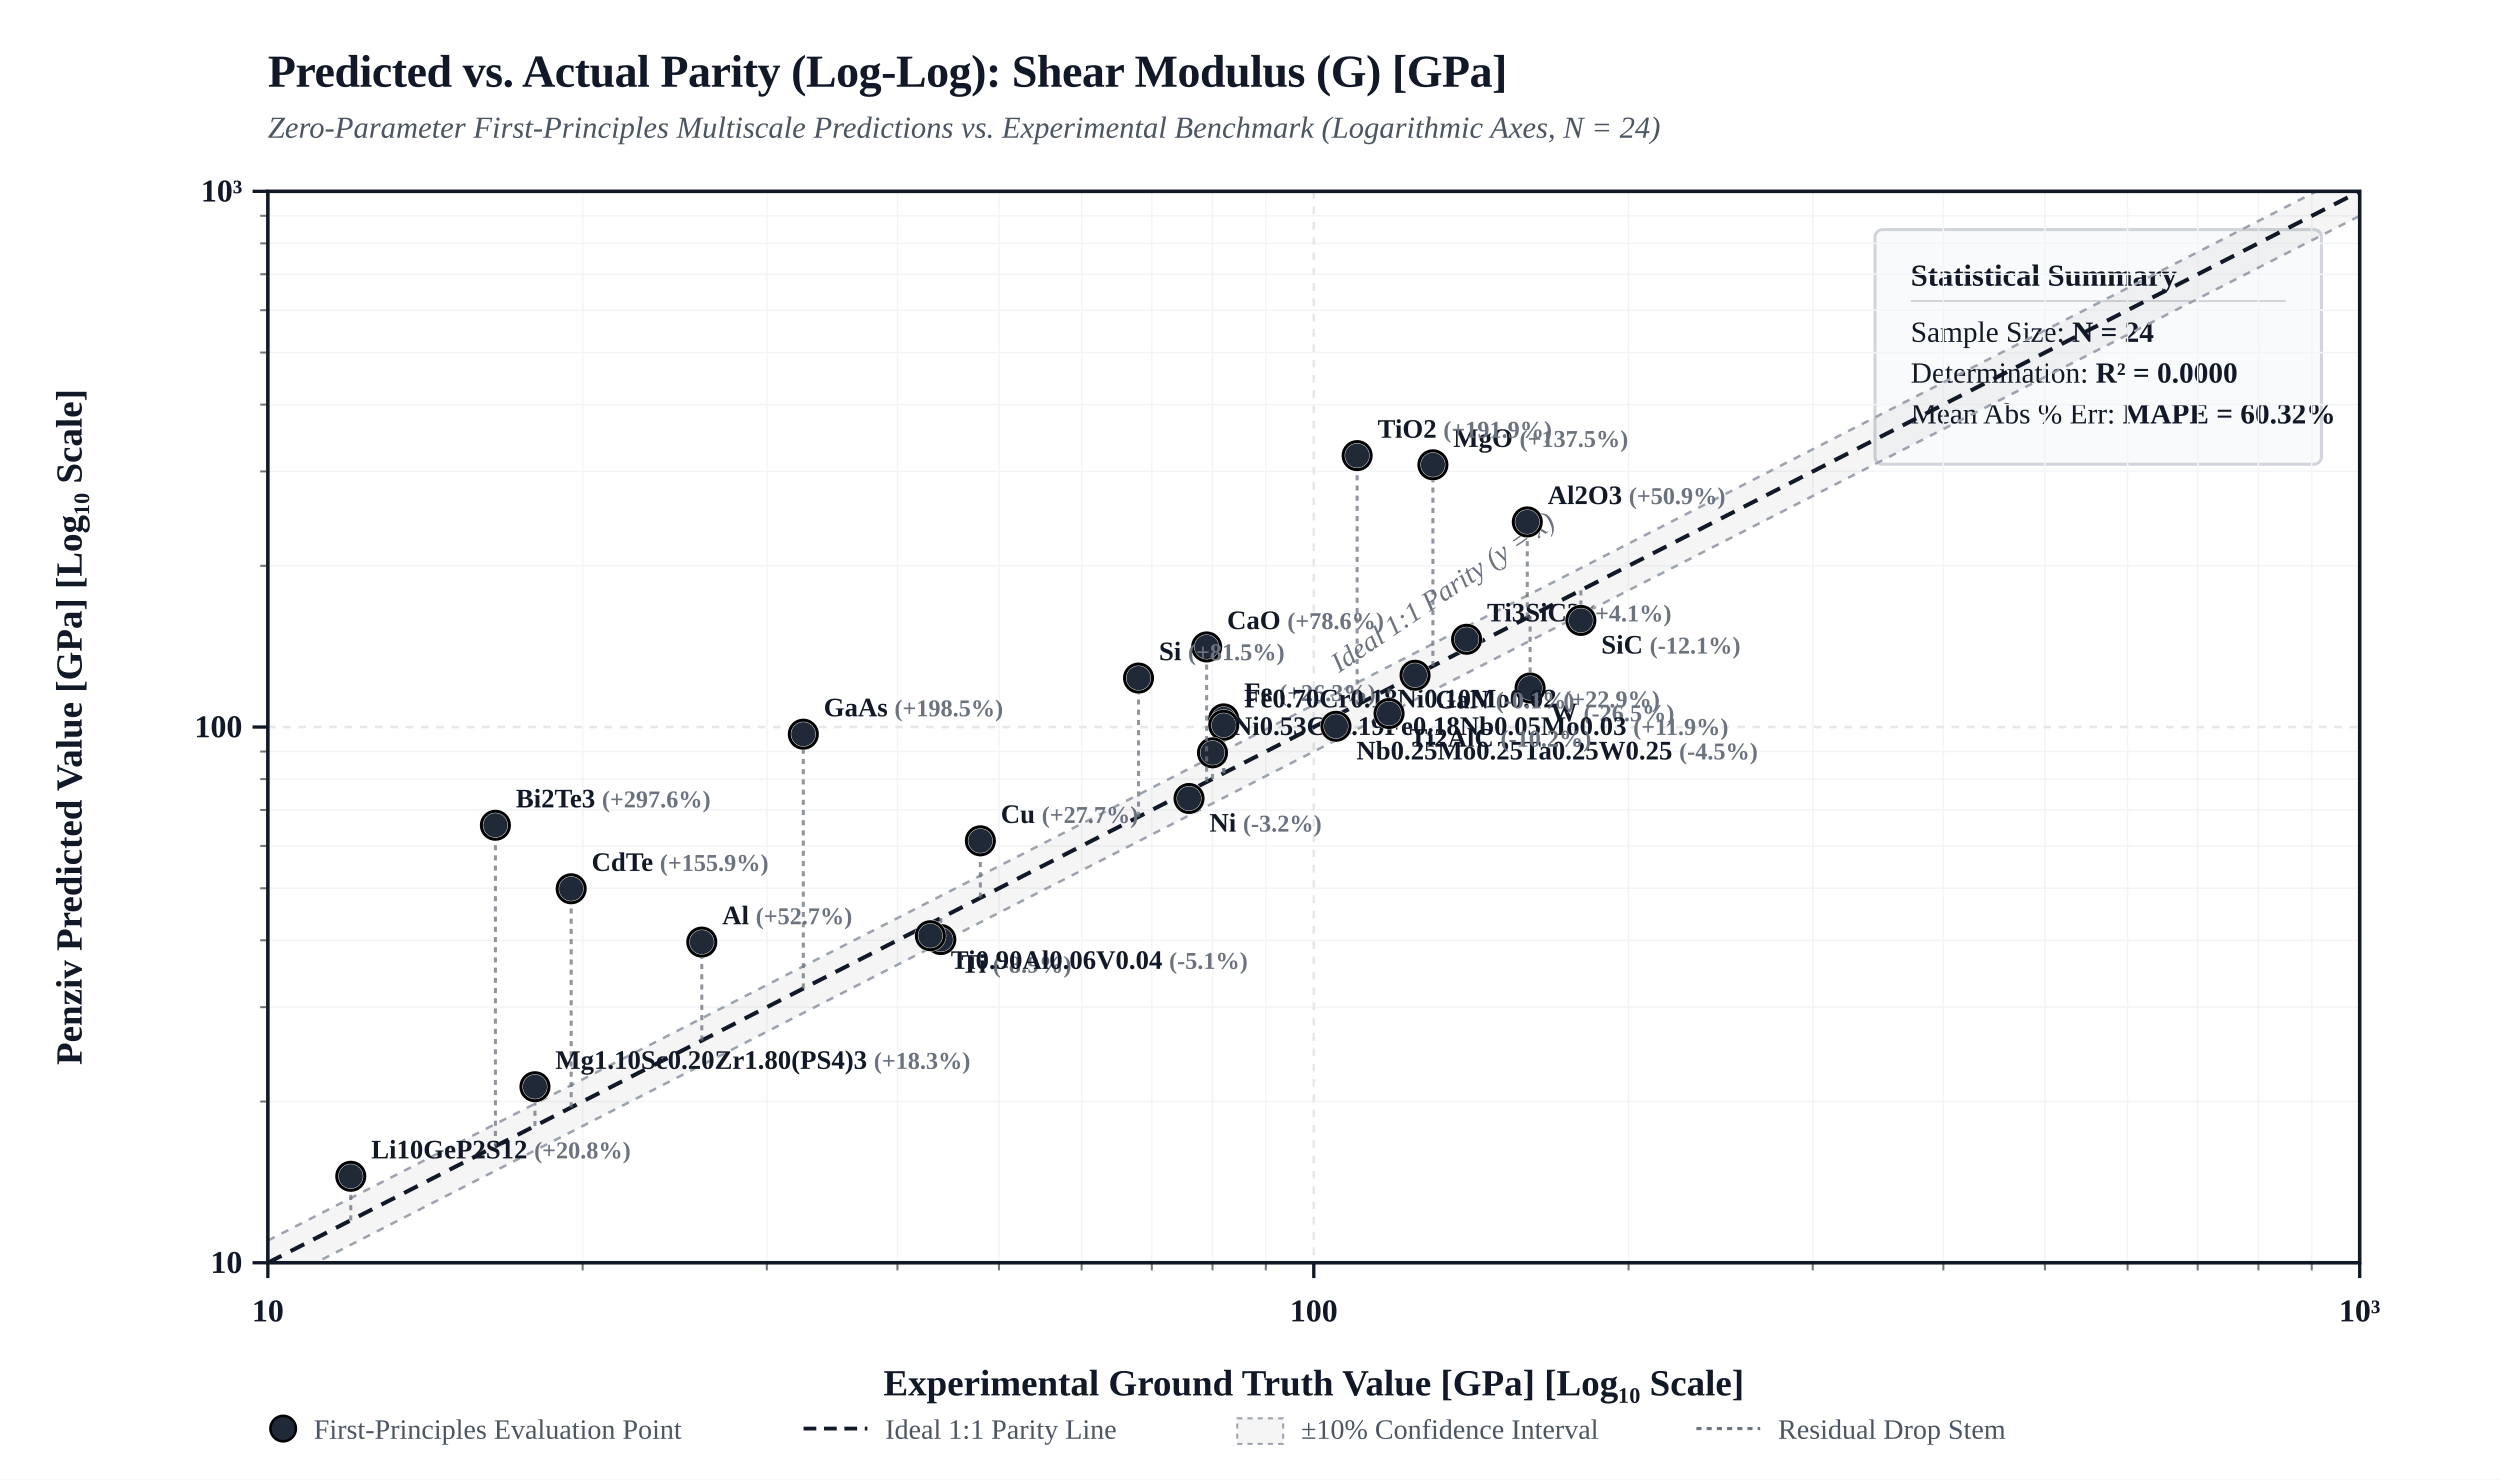
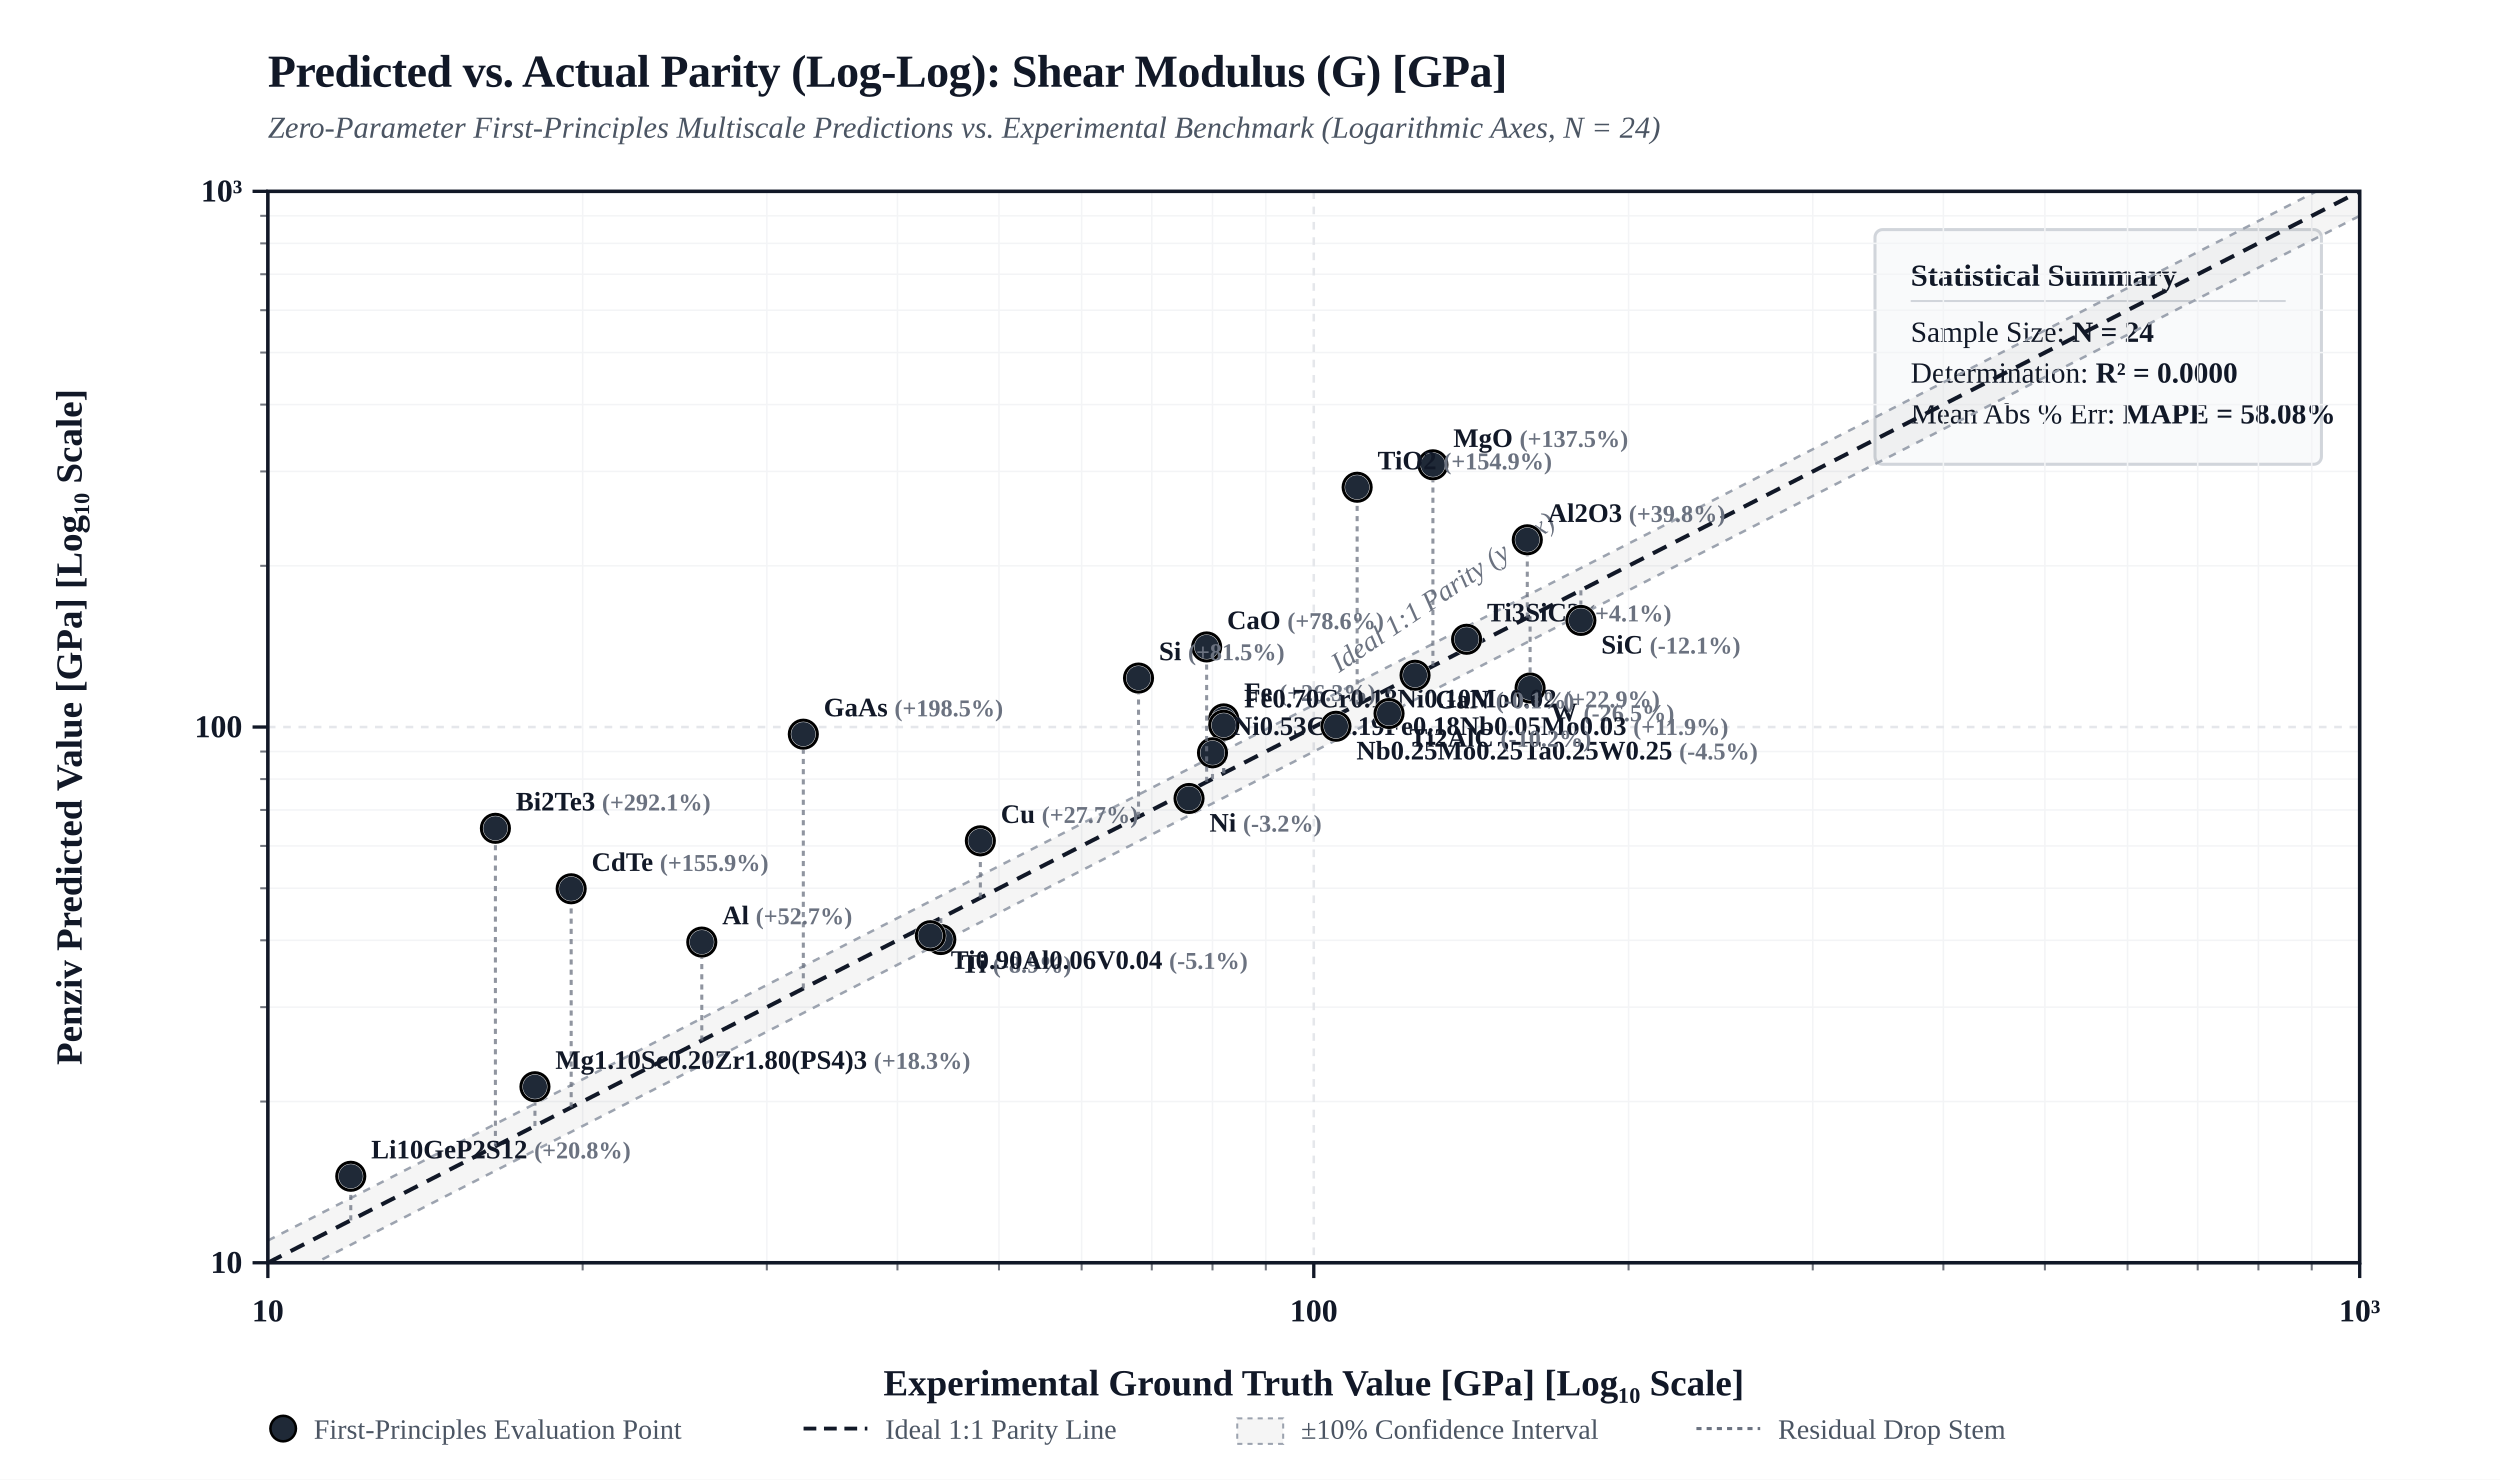
<svg xmlns="http://www.w3.org/2000/svg" viewBox="0 0 980 580" width="100%" height="auto" style="background-color: #FFFFFF; border: 1px solid #E5E7EB; border-radius: 4px; font-family: 'Times New Roman', Times, 'DejaVu Serif', 'TeX Gyre Termes', Georgia, serif;">
  <defs>
    <clipPath id="plotClip">
      <rect x="105" y="75" width="820" height="420" />
    </clipPath>
  </defs>
  <rect x="0" y="0" width="980" height="580" fill="#FFFFFF" />
  <text x="105" y="34" fill="#111827" font-size="18" font-weight="bold" letter-spacing="-0.01em">Predicted vs. Actual Parity (Log-Log): Shear Modulus (G) [GPa]</text>
  <text x="105" y="54" fill="#4B5563" font-size="12" font-style="italic">Zero-Parameter First-Principles Multiscale Predictions vs. Experimental Benchmark (Logarithmic Axes, N = 24)</text>
  <g transform="translate(735, 90)">
    <rect width="175" height="92" rx="3" fill="#F9FAFB" stroke="#D1D5DB" stroke-width="1.2" />
    <text x="14" y="22" fill="#111827" font-size="12" font-weight="bold">Statistical Summary</text>
    <line x1="14" y1="28" x2="161" y2="28" stroke="#D1D5DB" stroke-width="0.8" />
    <text x="14" y="44" fill="#111827" font-size="11.5">Sample Size: <tspan font-weight="bold">N = 24</tspan>
    </text>
    <text x="14" y="60" fill="#111827" font-size="11.5">Determination: <tspan font-weight="bold">R² = 0.0000</tspan>
    </text>
-     <text x="14" y="76" fill="#111827" font-size="11.5">Mean Abs % Err: <tspan font-weight="bold">MAPE = 60.32%</tspan>
+     <text x="14" y="76" fill="#111827" font-size="11.5">Mean Abs % Err: <tspan font-weight="bold">MAPE = 58.08%</tspan>
    </text>
  </g>
  <line x1="228.4" y1="75" x2="228.4" y2="495" stroke="#F3F4F6" stroke-width="0.6" />
  <line x1="105" y1="431.8" x2="925" y2="431.8" stroke="#F3F4F6" stroke-width="0.6" />
  <line x1="102" y1="431.8" x2="105" y2="431.8" stroke="#111827" stroke-width="0.8" opacity="0.6" />
  <line x1="228.4" y1="495" x2="228.4" y2="498" stroke="#111827" stroke-width="0.8" opacity="0.6" />
  <line x1="300.6" y1="75" x2="300.6" y2="495" stroke="#F3F4F6" stroke-width="0.6" />
  <line x1="105" y1="394.8" x2="925" y2="394.8" stroke="#F3F4F6" stroke-width="0.6" />
  <line x1="102" y1="394.8" x2="105" y2="394.8" stroke="#111827" stroke-width="0.8" opacity="0.6" />
  <line x1="300.6" y1="495" x2="300.6" y2="498" stroke="#111827" stroke-width="0.8" opacity="0.6" />
  <line x1="351.8" y1="75" x2="351.8" y2="495" stroke="#F3F4F6" stroke-width="0.6" />
  <line x1="105" y1="368.6" x2="925" y2="368.6" stroke="#F3F4F6" stroke-width="0.6" />
  <line x1="102" y1="368.6" x2="105" y2="368.6" stroke="#111827" stroke-width="0.8" opacity="0.6" />
  <line x1="351.8" y1="495" x2="351.8" y2="498" stroke="#111827" stroke-width="0.8" opacity="0.6" />
  <line x1="391.6" y1="75" x2="391.6" y2="495" stroke="#F3F4F6" stroke-width="0.6" />
  <line x1="105" y1="348.2" x2="925" y2="348.2" stroke="#F3F4F6" stroke-width="0.6" />
  <line x1="102" y1="348.2" x2="105" y2="348.2" stroke="#111827" stroke-width="0.8" opacity="0.6" />
  <line x1="391.6" y1="495" x2="391.6" y2="498" stroke="#111827" stroke-width="0.8" opacity="0.6" />
  <line x1="424.0" y1="75" x2="424.0" y2="495" stroke="#F3F4F6" stroke-width="0.6" />
  <line x1="105" y1="331.6" x2="925" y2="331.6" stroke="#F3F4F6" stroke-width="0.6" />
  <line x1="102" y1="331.6" x2="105" y2="331.6" stroke="#111827" stroke-width="0.8" opacity="0.6" />
  <line x1="424.0" y1="495" x2="424.0" y2="498" stroke="#111827" stroke-width="0.8" opacity="0.6" />
  <line x1="451.5" y1="75" x2="451.5" y2="495" stroke="#F3F4F6" stroke-width="0.6" />
  <line x1="105" y1="317.5" x2="925" y2="317.5" stroke="#F3F4F6" stroke-width="0.6" />
  <line x1="102" y1="317.5" x2="105" y2="317.5" stroke="#111827" stroke-width="0.8" opacity="0.6" />
  <line x1="451.5" y1="495" x2="451.5" y2="498" stroke="#111827" stroke-width="0.8" opacity="0.6" />
  <line x1="475.3" y1="75" x2="475.3" y2="495" stroke="#F3F4F6" stroke-width="0.6" />
  <line x1="105" y1="305.4" x2="925" y2="305.4" stroke="#F3F4F6" stroke-width="0.6" />
  <line x1="102" y1="305.4" x2="105" y2="305.4" stroke="#111827" stroke-width="0.8" opacity="0.6" />
  <line x1="475.3" y1="495" x2="475.3" y2="498" stroke="#111827" stroke-width="0.8" opacity="0.6" />
  <line x1="496.2" y1="75" x2="496.2" y2="495" stroke="#F3F4F6" stroke-width="0.6" />
  <line x1="105" y1="294.6" x2="925" y2="294.6" stroke="#F3F4F6" stroke-width="0.6" />
  <line x1="102" y1="294.6" x2="105" y2="294.6" stroke="#111827" stroke-width="0.8" opacity="0.6" />
  <line x1="496.2" y1="495" x2="496.2" y2="498" stroke="#111827" stroke-width="0.8" opacity="0.6" />
  <line x1="638.4" y1="75" x2="638.4" y2="495" stroke="#F3F4F6" stroke-width="0.6" />
  <line x1="105" y1="221.8" x2="925" y2="221.8" stroke="#F3F4F6" stroke-width="0.6" />
  <line x1="102" y1="221.8" x2="105" y2="221.8" stroke="#111827" stroke-width="0.8" opacity="0.6" />
  <line x1="638.4" y1="495" x2="638.4" y2="498" stroke="#111827" stroke-width="0.8" opacity="0.6" />
  <line x1="710.6" y1="75" x2="710.6" y2="495" stroke="#F3F4F6" stroke-width="0.6" />
  <line x1="105" y1="184.8" x2="925" y2="184.8" stroke="#F3F4F6" stroke-width="0.6" />
  <line x1="102" y1="184.8" x2="105" y2="184.8" stroke="#111827" stroke-width="0.8" opacity="0.6" />
  <line x1="710.6" y1="495" x2="710.6" y2="498" stroke="#111827" stroke-width="0.8" opacity="0.6" />
  <line x1="761.8" y1="75" x2="761.8" y2="495" stroke="#F3F4F6" stroke-width="0.6" />
  <line x1="105" y1="158.6" x2="925" y2="158.6" stroke="#F3F4F6" stroke-width="0.6" />
  <line x1="102" y1="158.6" x2="105" y2="158.6" stroke="#111827" stroke-width="0.8" opacity="0.6" />
  <line x1="761.8" y1="495" x2="761.8" y2="498" stroke="#111827" stroke-width="0.8" opacity="0.6" />
  <line x1="801.6" y1="75" x2="801.6" y2="495" stroke="#F3F4F6" stroke-width="0.6" />
  <line x1="105" y1="138.2" x2="925" y2="138.2" stroke="#F3F4F6" stroke-width="0.6" />
  <line x1="102" y1="138.2" x2="105" y2="138.2" stroke="#111827" stroke-width="0.8" opacity="0.6" />
  <line x1="801.6" y1="495" x2="801.6" y2="498" stroke="#111827" stroke-width="0.8" opacity="0.6" />
  <line x1="834.0" y1="75" x2="834.0" y2="495" stroke="#F3F4F6" stroke-width="0.6" />
  <line x1="105" y1="121.6" x2="925" y2="121.6" stroke="#F3F4F6" stroke-width="0.6" />
  <line x1="102" y1="121.6" x2="105" y2="121.6" stroke="#111827" stroke-width="0.8" opacity="0.6" />
  <line x1="834.0" y1="495" x2="834.0" y2="498" stroke="#111827" stroke-width="0.8" opacity="0.6" />
  <line x1="861.5" y1="75" x2="861.5" y2="495" stroke="#F3F4F6" stroke-width="0.6" />
  <line x1="105" y1="107.5" x2="925" y2="107.5" stroke="#F3F4F6" stroke-width="0.6" />
  <line x1="102" y1="107.5" x2="105" y2="107.5" stroke="#111827" stroke-width="0.8" opacity="0.6" />
  <line x1="861.5" y1="495" x2="861.5" y2="498" stroke="#111827" stroke-width="0.8" opacity="0.6" />
  <line x1="885.3" y1="75" x2="885.3" y2="495" stroke="#F3F4F6" stroke-width="0.6" />
  <line x1="105" y1="95.4" x2="925" y2="95.4" stroke="#F3F4F6" stroke-width="0.6" />
  <line x1="102" y1="95.4" x2="105" y2="95.4" stroke="#111827" stroke-width="0.8" opacity="0.6" />
  <line x1="885.3" y1="495" x2="885.3" y2="498" stroke="#111827" stroke-width="0.8" opacity="0.6" />
  <line x1="906.2" y1="75" x2="906.2" y2="495" stroke="#F3F4F6" stroke-width="0.6" />
  <line x1="105" y1="84.6" x2="925" y2="84.6" stroke="#F3F4F6" stroke-width="0.6" />
  <line x1="102" y1="84.6" x2="105" y2="84.6" stroke="#111827" stroke-width="0.8" opacity="0.6" />
  <line x1="906.2" y1="495" x2="906.2" y2="498" stroke="#111827" stroke-width="0.8" opacity="0.6" />
  <line x1="105.0" y1="75" x2="105.0" y2="495" stroke="#E5E7EB" stroke-width="1.0" stroke-dasharray="3,3" />
  <line x1="105" y1="495.0" x2="925" y2="495.0" stroke="#E5E7EB" stroke-width="1.0" stroke-dasharray="3,3" />
  <line x1="99" y1="495.0" x2="105" y2="495.0" stroke="#111827" stroke-width="1.3" />
  <text x="95" y="499.0" fill="#111827" font-size="12.5" font-weight="bold" text-anchor="end">10</text>
  <line x1="105.0" y1="495" x2="105.0" y2="501" stroke="#111827" stroke-width="1.3" />
  <text x="105.0" y="518.0" fill="#111827" font-size="12.5" font-weight="bold" text-anchor="middle">10</text>
  <line x1="515.0" y1="75" x2="515.0" y2="495" stroke="#E5E7EB" stroke-width="1.0" stroke-dasharray="3,3" />
  <line x1="105" y1="285.0" x2="925" y2="285.0" stroke="#E5E7EB" stroke-width="1.0" stroke-dasharray="3,3" />
  <line x1="99" y1="285.0" x2="105" y2="285.0" stroke="#111827" stroke-width="1.3" />
  <text x="95" y="289.0" fill="#111827" font-size="12.5" font-weight="bold" text-anchor="end">100</text>
  <line x1="515.0" y1="495" x2="515.0" y2="501" stroke="#111827" stroke-width="1.3" />
  <text x="515.0" y="518.0" fill="#111827" font-size="12.5" font-weight="bold" text-anchor="middle">100</text>
  <line x1="925.0" y1="75" x2="925.0" y2="495" stroke="#E5E7EB" stroke-width="1.0" stroke-dasharray="3,3" />
  <line x1="105" y1="75.0" x2="925" y2="75.0" stroke="#E5E7EB" stroke-width="1.0" stroke-dasharray="3,3" />
  <line x1="99" y1="75.0" x2="105" y2="75.0" stroke="#111827" stroke-width="1.3" />
  <text x="95" y="79.0" fill="#111827" font-size="12.5" font-weight="bold" text-anchor="end">10³</text>
  <line x1="925.0" y1="495" x2="925.0" y2="501" stroke="#111827" stroke-width="1.3" />
  <text x="925.0" y="518.0" fill="#111827" font-size="12.5" font-weight="bold" text-anchor="middle">10³</text>
  <polygon points="105.0,486.3 925.0,66.3 925.0,84.6 105.0,504.6" fill="rgba(0, 0, 0, 0.04)" clip-path="url(#plotClip)" />
  <line x1="105.0" y1="486.3" x2="925.0" y2="66.3" stroke="#9CA3AF" stroke-width="1.0" stroke-dasharray="3,3" clip-path="url(#plotClip)" />
  <line x1="105.0" y1="504.6" x2="925.0" y2="84.6" stroke="#9CA3AF" stroke-width="1.0" stroke-dasharray="3,3" clip-path="url(#plotClip)" />
  <line x1="105.0" y1="495.0" x2="925.0" y2="75.0" stroke="#111827" stroke-width="1.6" stroke-dasharray="6,4" clip-path="url(#plotClip)" />
  <text x="535.0" y="273.0" fill="#6B7280" font-size="11" font-style="italic" transform="rotate(-34 515.0 285.0)">Ideal 1:1 Parity (y = x)</text>
  <rect x="105" y="75" width="820" height="420" fill="none" stroke="#111827" stroke-width="1.4" />
  <text x="515.0" y="547.0" fill="#111827" font-size="14.5" font-weight="bold" text-anchor="middle">Experimental Ground Truth Value [GPa] [Log₁₀ Scale]</text>
  <text x="32" y="285.0" fill="#111827" font-size="14.5" font-weight="bold" text-anchor="middle" transform="rotate(-90 32 285.0)">Penziv Predicted Value [GPa] [Log₁₀ Scale]</text>
  <line x1="384.3" y1="351.9" x2="384.3" y2="329.6" stroke="#6B7280" stroke-width="1.2" stroke-dasharray="2,2" opacity="0.75" clip-path="url(#plotClip)" />
  <circle cx="384.3" cy="329.6" r="5.5" fill="#1F2937" stroke="#FFFFFF" stroke-width="1.5" />
  <circle cx="384.3" cy="329.6" r="5.5" fill="none" stroke="#000000" stroke-width="1.2" />
  <text x="392.3" y="322.6" fill="#111827" font-size="10.5" font-weight="600" text-anchor="start">Cu <tspan fill="#6B7280" font-size="9.5">(+27.7%)</tspan>
  </text>
  <line x1="275.1" y1="407.9" x2="275.1" y2="369.3" stroke="#6B7280" stroke-width="1.2" stroke-dasharray="2,2" opacity="0.75" clip-path="url(#plotClip)" />
  <circle cx="275.1" cy="369.3" r="5.5" fill="#1F2937" stroke="#FFFFFF" stroke-width="1.5" />
  <circle cx="275.1" cy="369.3" r="5.5" fill="none" stroke="#000000" stroke-width="1.2" />
  <text x="283.1" y="362.3" fill="#111827" font-size="10.5" font-weight="600" text-anchor="start">Al <tspan fill="#6B7280" font-size="9.5">(+52.7%)</tspan>
  </text>
  <line x1="466.1" y1="310.0" x2="466.1" y2="313.0" stroke="#6B7280" stroke-width="1.2" stroke-dasharray="2,2" opacity="0.75" clip-path="url(#plotClip)" />
  <circle cx="466.1" cy="313.0" r="5.5" fill="#1F2937" stroke="#FFFFFF" stroke-width="1.5" />
  <circle cx="466.1" cy="313.0" r="5.5" fill="none" stroke="#000000" stroke-width="1.2" />
  <text x="474.1" y="326.0" fill="#111827" font-size="10.5" font-weight="600" text-anchor="start">Ni <tspan fill="#6B7280" font-size="9.5">(-3.2%)</tspan>
  </text>
  <line x1="368.8" y1="359.9" x2="368.8" y2="368.3" stroke="#6B7280" stroke-width="1.2" stroke-dasharray="2,2" opacity="0.75" clip-path="url(#plotClip)" />
  <circle cx="368.8" cy="368.3" r="5.5" fill="#1F2937" stroke="#FFFFFF" stroke-width="1.5" />
  <circle cx="368.8" cy="368.3" r="5.5" fill="none" stroke="#000000" stroke-width="1.2" />
  <text x="376.8" y="381.3" fill="#111827" font-size="10.5" font-weight="600" text-anchor="start">Ti <tspan fill="#6B7280" font-size="9.5">(-8.9%)</tspan>
  </text>
  <line x1="599.8" y1="241.6" x2="599.8" y2="269.7" stroke="#6B7280" stroke-width="1.2" stroke-dasharray="2,2" opacity="0.75" clip-path="url(#plotClip)" />
  <circle cx="599.8" cy="269.7" r="5.5" fill="#1F2937" stroke="#FFFFFF" stroke-width="1.5" />
  <circle cx="599.8" cy="269.7" r="5.5" fill="none" stroke="#000000" stroke-width="1.2" />
  <text x="607.8" y="282.7" fill="#111827" font-size="10.5" font-weight="600" text-anchor="start">W <tspan fill="#6B7280" font-size="9.5">(-26.5%)</tspan>
  </text>
  <line x1="479.7" y1="303.1" x2="479.7" y2="281.8" stroke="#6B7280" stroke-width="1.2" stroke-dasharray="2,2" opacity="0.75" clip-path="url(#plotClip)" />
  <circle cx="479.7" cy="281.8" r="5.5" fill="#1F2937" stroke="#FFFFFF" stroke-width="1.5" />
  <circle cx="479.7" cy="281.8" r="5.5" fill="none" stroke="#000000" stroke-width="1.2" />
  <text x="487.7" y="274.8" fill="#111827" font-size="10.5" font-weight="600" text-anchor="start">Fe <tspan fill="#6B7280" font-size="9.5">(+26.3%)</tspan>
  </text>
  <line x1="479.7" y1="303.1" x2="479.7" y2="284.3" stroke="#6B7280" stroke-width="1.2" stroke-dasharray="2,2" opacity="0.75" clip-path="url(#plotClip)" />
  <circle cx="479.7" cy="284.3" r="5.5" fill="#1F2937" stroke="#FFFFFF" stroke-width="1.5" />
  <circle cx="479.7" cy="284.3" r="5.5" fill="none" stroke="#000000" stroke-width="1.2" />
  <text x="487.7" y="277.3" fill="#111827" font-size="10.5" font-weight="600" text-anchor="start">Fe0.70Cr0.18Ni0.10Mo0.02 <tspan fill="#6B7280" font-size="9.5">(+22.9%)</tspan>
  </text>
  <line x1="475.3" y1="305.4" x2="475.3" y2="295.1" stroke="#6B7280" stroke-width="1.2" stroke-dasharray="2,2" opacity="0.75" clip-path="url(#plotClip)" />
  <circle cx="475.3" cy="295.1" r="5.5" fill="#1F2937" stroke="#FFFFFF" stroke-width="1.5" />
  <circle cx="475.3" cy="295.1" r="5.5" fill="none" stroke="#000000" stroke-width="1.2" />
  <text x="483.3" y="288.1" fill="#111827" font-size="10.5" font-weight="600" text-anchor="start">Ni0.53Cr0.19Fe0.18Nb0.05Mo0.03 <tspan fill="#6B7280" font-size="9.5">(+11.9%)</tspan>
  </text>
  <line x1="364.7" y1="362.0" x2="364.7" y2="366.8" stroke="#6B7280" stroke-width="1.2" stroke-dasharray="2,2" opacity="0.75" clip-path="url(#plotClip)" />
  <circle cx="364.7" cy="366.8" r="5.5" fill="#1F2937" stroke="#FFFFFF" stroke-width="1.5" />
  <circle cx="364.7" cy="366.8" r="5.5" fill="none" stroke="#000000" stroke-width="1.2" />
  <text x="372.7" y="379.8" fill="#111827" font-size="10.5" font-weight="600" text-anchor="start">Ti0.90Al0.06V0.04 <tspan fill="#6B7280" font-size="9.5">(-5.1%)</tspan>
  </text>
  <line x1="523.7" y1="280.6" x2="523.7" y2="284.7" stroke="#6B7280" stroke-width="1.2" stroke-dasharray="2,2" opacity="0.75" clip-path="url(#plotClip)" />
  <circle cx="523.7" cy="284.7" r="5.5" fill="#1F2937" stroke="#FFFFFF" stroke-width="1.5" />
  <circle cx="523.7" cy="284.7" r="5.5" fill="none" stroke="#000000" stroke-width="1.2" />
  <text x="531.7" y="297.7" fill="#111827" font-size="10.5" font-weight="600" text-anchor="start">Nb0.25Mo0.25Ta0.25W0.25 <tspan fill="#6B7280" font-size="9.5">(-4.5%)</tspan>
  </text>
  <line x1="574.9" y1="254.3" x2="574.9" y2="250.6" stroke="#6B7280" stroke-width="1.2" stroke-dasharray="2,2" opacity="0.75" clip-path="url(#plotClip)" />
  <circle cx="574.9" cy="250.6" r="5.5" fill="#1F2937" stroke="#FFFFFF" stroke-width="1.5" />
  <circle cx="574.9" cy="250.6" r="5.5" fill="none" stroke="#000000" stroke-width="1.2" />
  <text x="582.9" y="243.6" fill="#111827" font-size="10.5" font-weight="600" text-anchor="start">Ti3SiC2 <tspan fill="#6B7280" font-size="9.5">(+4.1%)</tspan>
  </text>
  <line x1="544.5" y1="269.9" x2="544.5" y2="279.7" stroke="#6B7280" stroke-width="1.2" stroke-dasharray="2,2" opacity="0.75" clip-path="url(#plotClip)" />
  <circle cx="544.5" cy="279.7" r="5.5" fill="#1F2937" stroke="#FFFFFF" stroke-width="1.5" />
  <circle cx="544.5" cy="279.7" r="5.5" fill="none" stroke="#000000" stroke-width="1.2" />
  <text x="552.5" y="292.7" fill="#111827" font-size="10.5" font-weight="600" text-anchor="start">Ti2AlC <tspan fill="#6B7280" font-size="9.5">(-10.2%)</tspan>
  </text>
  <line x1="473.0" y1="306.5" x2="473.0" y2="253.6" stroke="#6B7280" stroke-width="1.2" stroke-dasharray="2,2" opacity="0.75" clip-path="url(#plotClip)" />
  <circle cx="473.0" cy="253.6" r="5.5" fill="#1F2937" stroke="#FFFFFF" stroke-width="1.5" />
  <circle cx="473.0" cy="253.6" r="5.5" fill="none" stroke="#000000" stroke-width="1.2" />
  <text x="481.0" y="246.6" fill="#111827" font-size="10.5" font-weight="600" text-anchor="start">CaO <tspan fill="#6B7280" font-size="9.5">(+78.6%)</tspan>
  </text>
  <line x1="561.7" y1="261.1" x2="561.7" y2="182.2" stroke="#6B7280" stroke-width="1.2" stroke-dasharray="2,2" opacity="0.75" clip-path="url(#plotClip)" />
  <circle cx="561.7" cy="182.2" r="5.5" fill="#1F2937" stroke="#FFFFFF" stroke-width="1.5" />
  <circle cx="561.7" cy="182.2" r="5.5" fill="none" stroke="#000000" stroke-width="1.2" />
  <text x="569.7" y="175.2" fill="#111827" font-size="10.5" font-weight="600" text-anchor="start">MgO <tspan fill="#6B7280" font-size="9.5">(+137.5%)</tspan>
  </text>
-   <line x1="598.7" y1="242.1" x2="598.7" y2="204.6" stroke="#6B7280" stroke-width="1.2" stroke-dasharray="2,2" opacity="0.75" clip-path="url(#plotClip)" />
-   <circle cx="598.7" cy="204.6" r="5.5" fill="#1F2937" stroke="#FFFFFF" stroke-width="1.5" />
-   <circle cx="598.7" cy="204.6" r="5.5" fill="none" stroke="#000000" stroke-width="1.2" />
-   <text x="606.7" y="197.6" fill="#111827" font-size="10.5" font-weight="600" text-anchor="start">Al2O3 <tspan fill="#6B7280" font-size="9.5">(+50.9%)</tspan>
-   </text>
-   <line x1="532.0" y1="276.3" x2="532.0" y2="178.6" stroke="#6B7280" stroke-width="1.2" stroke-dasharray="2,2" opacity="0.75" clip-path="url(#plotClip)" />
-   <circle cx="532.0" cy="178.6" r="5.5" fill="#1F2937" stroke="#FFFFFF" stroke-width="1.5" />
-   <circle cx="532.0" cy="178.6" r="5.5" fill="none" stroke="#000000" stroke-width="1.2" />
-   <text x="540.0" y="171.6" fill="#111827" font-size="10.5" font-weight="600" text-anchor="start">TiO2 <tspan fill="#6B7280" font-size="9.5">(+191.9%)</tspan>
+   <line x1="598.7" y1="242.1" x2="598.7" y2="211.6" stroke="#6B7280" stroke-width="1.2" stroke-dasharray="2,2" opacity="0.75" clip-path="url(#plotClip)" />
+   <circle cx="598.7" cy="211.6" r="5.5" fill="#1F2937" stroke="#FFFFFF" stroke-width="1.5" />
+   <circle cx="598.7" cy="211.6" r="5.5" fill="none" stroke="#000000" stroke-width="1.2" />
+   <text x="606.7" y="204.6" fill="#111827" font-size="10.5" font-weight="600" text-anchor="start">Al2O3 <tspan fill="#6B7280" font-size="9.5">(+39.8%)</tspan>
+   </text>
+   <line x1="532.0" y1="276.3" x2="532.0" y2="191.0" stroke="#6B7280" stroke-width="1.2" stroke-dasharray="2,2" opacity="0.75" clip-path="url(#plotClip)" />
+   <circle cx="532.0" cy="191.0" r="5.5" fill="#1F2937" stroke="#FFFFFF" stroke-width="1.5" />
+   <circle cx="532.0" cy="191.0" r="5.5" fill="none" stroke="#000000" stroke-width="1.2" />
+   <text x="540.0" y="184.0" fill="#111827" font-size="10.5" font-weight="600" text-anchor="start">TiO2 <tspan fill="#6B7280" font-size="9.5">(+154.9%)</tspan>
  </text>
  <line x1="619.7" y1="231.4" x2="619.7" y2="243.2" stroke="#6B7280" stroke-width="1.2" stroke-dasharray="2,2" opacity="0.75" clip-path="url(#plotClip)" />
  <circle cx="619.7" cy="243.2" r="5.5" fill="#1F2937" stroke="#FFFFFF" stroke-width="1.5" />
  <circle cx="619.7" cy="243.2" r="5.5" fill="none" stroke="#000000" stroke-width="1.2" />
  <text x="627.7" y="256.2" fill="#111827" font-size="10.5" font-weight="600" text-anchor="start">SiC <tspan fill="#6B7280" font-size="9.5">(-12.1%)</tspan>
  </text>
  <line x1="554.7" y1="264.6" x2="554.7" y2="264.7" stroke="#6B7280" stroke-width="1.2" stroke-dasharray="2,2" opacity="0.75" clip-path="url(#plotClip)" />
  <circle cx="554.7" cy="264.7" r="5.5" fill="#1F2937" stroke="#FFFFFF" stroke-width="1.5" />
  <circle cx="554.7" cy="264.7" r="5.5" fill="none" stroke="#000000" stroke-width="1.2" />
  <text x="562.7" y="277.7" fill="#111827" font-size="10.5" font-weight="600" text-anchor="start">GaN <tspan fill="#6B7280" font-size="9.5">(-0.1%)</tspan>
  </text>
  <line x1="446.3" y1="320.2" x2="446.3" y2="265.8" stroke="#6B7280" stroke-width="1.2" stroke-dasharray="2,2" opacity="0.75" clip-path="url(#plotClip)" />
  <circle cx="446.3" cy="265.8" r="5.5" fill="#1F2937" stroke="#FFFFFF" stroke-width="1.5" />
  <circle cx="446.3" cy="265.8" r="5.5" fill="none" stroke="#000000" stroke-width="1.2" />
  <text x="454.3" y="258.8" fill="#111827" font-size="10.5" font-weight="600" text-anchor="start">Si <tspan fill="#6B7280" font-size="9.5">(+81.5%)</tspan>
  </text>
  <line x1="314.9" y1="387.5" x2="314.9" y2="287.8" stroke="#6B7280" stroke-width="1.2" stroke-dasharray="2,2" opacity="0.75" clip-path="url(#plotClip)" />
  <circle cx="314.9" cy="287.8" r="5.5" fill="#1F2937" stroke="#FFFFFF" stroke-width="1.5" />
  <circle cx="314.9" cy="287.8" r="5.5" fill="none" stroke="#000000" stroke-width="1.2" />
  <text x="322.9" y="280.8" fill="#111827" font-size="10.5" font-weight="600" text-anchor="start">GaAs <tspan fill="#6B7280" font-size="9.5">(+198.5%)</tspan>
  </text>
  <line x1="223.9" y1="434.1" x2="223.9" y2="348.4" stroke="#6B7280" stroke-width="1.2" stroke-dasharray="2,2" opacity="0.75" clip-path="url(#plotClip)" />
  <circle cx="223.9" cy="348.4" r="5.5" fill="#1F2937" stroke="#FFFFFF" stroke-width="1.5" />
  <circle cx="223.9" cy="348.4" r="5.5" fill="none" stroke="#000000" stroke-width="1.2" />
  <text x="231.9" y="341.4" fill="#111827" font-size="10.5" font-weight="600" text-anchor="start">CdTe <tspan fill="#6B7280" font-size="9.5">(+155.9%)</tspan>
  </text>
-   <line x1="194.2" y1="449.3" x2="194.2" y2="323.5" stroke="#6B7280" stroke-width="1.2" stroke-dasharray="2,2" opacity="0.75" clip-path="url(#plotClip)" />
-   <circle cx="194.2" cy="323.5" r="5.5" fill="#1F2937" stroke="#FFFFFF" stroke-width="1.5" />
-   <circle cx="194.2" cy="323.5" r="5.5" fill="none" stroke="#000000" stroke-width="1.2" />
-   <text x="202.2" y="316.5" fill="#111827" font-size="10.5" font-weight="600" text-anchor="start">Bi2Te3 <tspan fill="#6B7280" font-size="9.5">(+297.6%)</tspan>
+   <line x1="194.2" y1="449.3" x2="194.2" y2="324.7" stroke="#6B7280" stroke-width="1.2" stroke-dasharray="2,2" opacity="0.75" clip-path="url(#plotClip)" />
+   <circle cx="194.2" cy="324.7" r="5.5" fill="#1F2937" stroke="#FFFFFF" stroke-width="1.5" />
+   <circle cx="194.2" cy="324.7" r="5.5" fill="none" stroke="#000000" stroke-width="1.2" />
+   <text x="202.2" y="317.7" fill="#111827" font-size="10.5" font-weight="600" text-anchor="start">Bi2Te3 <tspan fill="#6B7280" font-size="9.5">(+292.1%)</tspan>
  </text>
  <line x1="209.7" y1="441.4" x2="209.7" y2="426.0" stroke="#6B7280" stroke-width="1.2" stroke-dasharray="2,2" opacity="0.75" clip-path="url(#plotClip)" />
  <circle cx="209.7" cy="426.0" r="5.5" fill="#1F2937" stroke="#FFFFFF" stroke-width="1.5" />
  <circle cx="209.7" cy="426.0" r="5.5" fill="none" stroke="#000000" stroke-width="1.2" />
  <text x="217.7" y="419.0" fill="#111827" font-size="10.5" font-weight="600" text-anchor="start">Mg1.10Sc0.20Zr1.80(PS4)3 <tspan fill="#6B7280" font-size="9.5">(+18.3%)</tspan>
  </text>
  <line x1="137.5" y1="478.4" x2="137.5" y2="461.1" stroke="#6B7280" stroke-width="1.2" stroke-dasharray="2,2" opacity="0.75" clip-path="url(#plotClip)" />
  <circle cx="137.5" cy="461.1" r="5.5" fill="#1F2937" stroke="#FFFFFF" stroke-width="1.5" />
  <circle cx="137.5" cy="461.1" r="5.5" fill="none" stroke="#000000" stroke-width="1.2" />
  <text x="145.5" y="454.1" fill="#111827" font-size="10.5" font-weight="600" text-anchor="start">Li10GeP2S12 <tspan fill="#6B7280" font-size="9.5">(+20.8%)</tspan>
  </text>
  <g transform="translate(105, 564)" font-size="11" fill="#4B5563">
    <circle cx="6" cy="-4" r="5" fill="#1F2937" stroke="#000000" stroke-width="1.0" />
    <text x="18" y="0">First-Principles Evaluation Point</text>
    <line x1="210" y1="-4" x2="235" y2="-4" stroke="#111827" stroke-dasharray="5,3" stroke-width="1.5" />
    <text x="242" y="0">Ideal 1:1 Parity Line</text>
    <rect x="380" y="-8" width="18" height="10" fill="rgba(0, 0, 0, 0.04)" stroke="#9CA3AF" stroke-dasharray="2,2" stroke-width="0.8" />
    <text x="405" y="0">±10% Confidence Interval</text>
    <line x1="560" y1="-4" x2="585" y2="-4" stroke="#6B7280" stroke-dasharray="2,2" stroke-width="1.2" />
    <text x="592" y="0">Residual Drop Stem</text>
  </g>
</svg>
